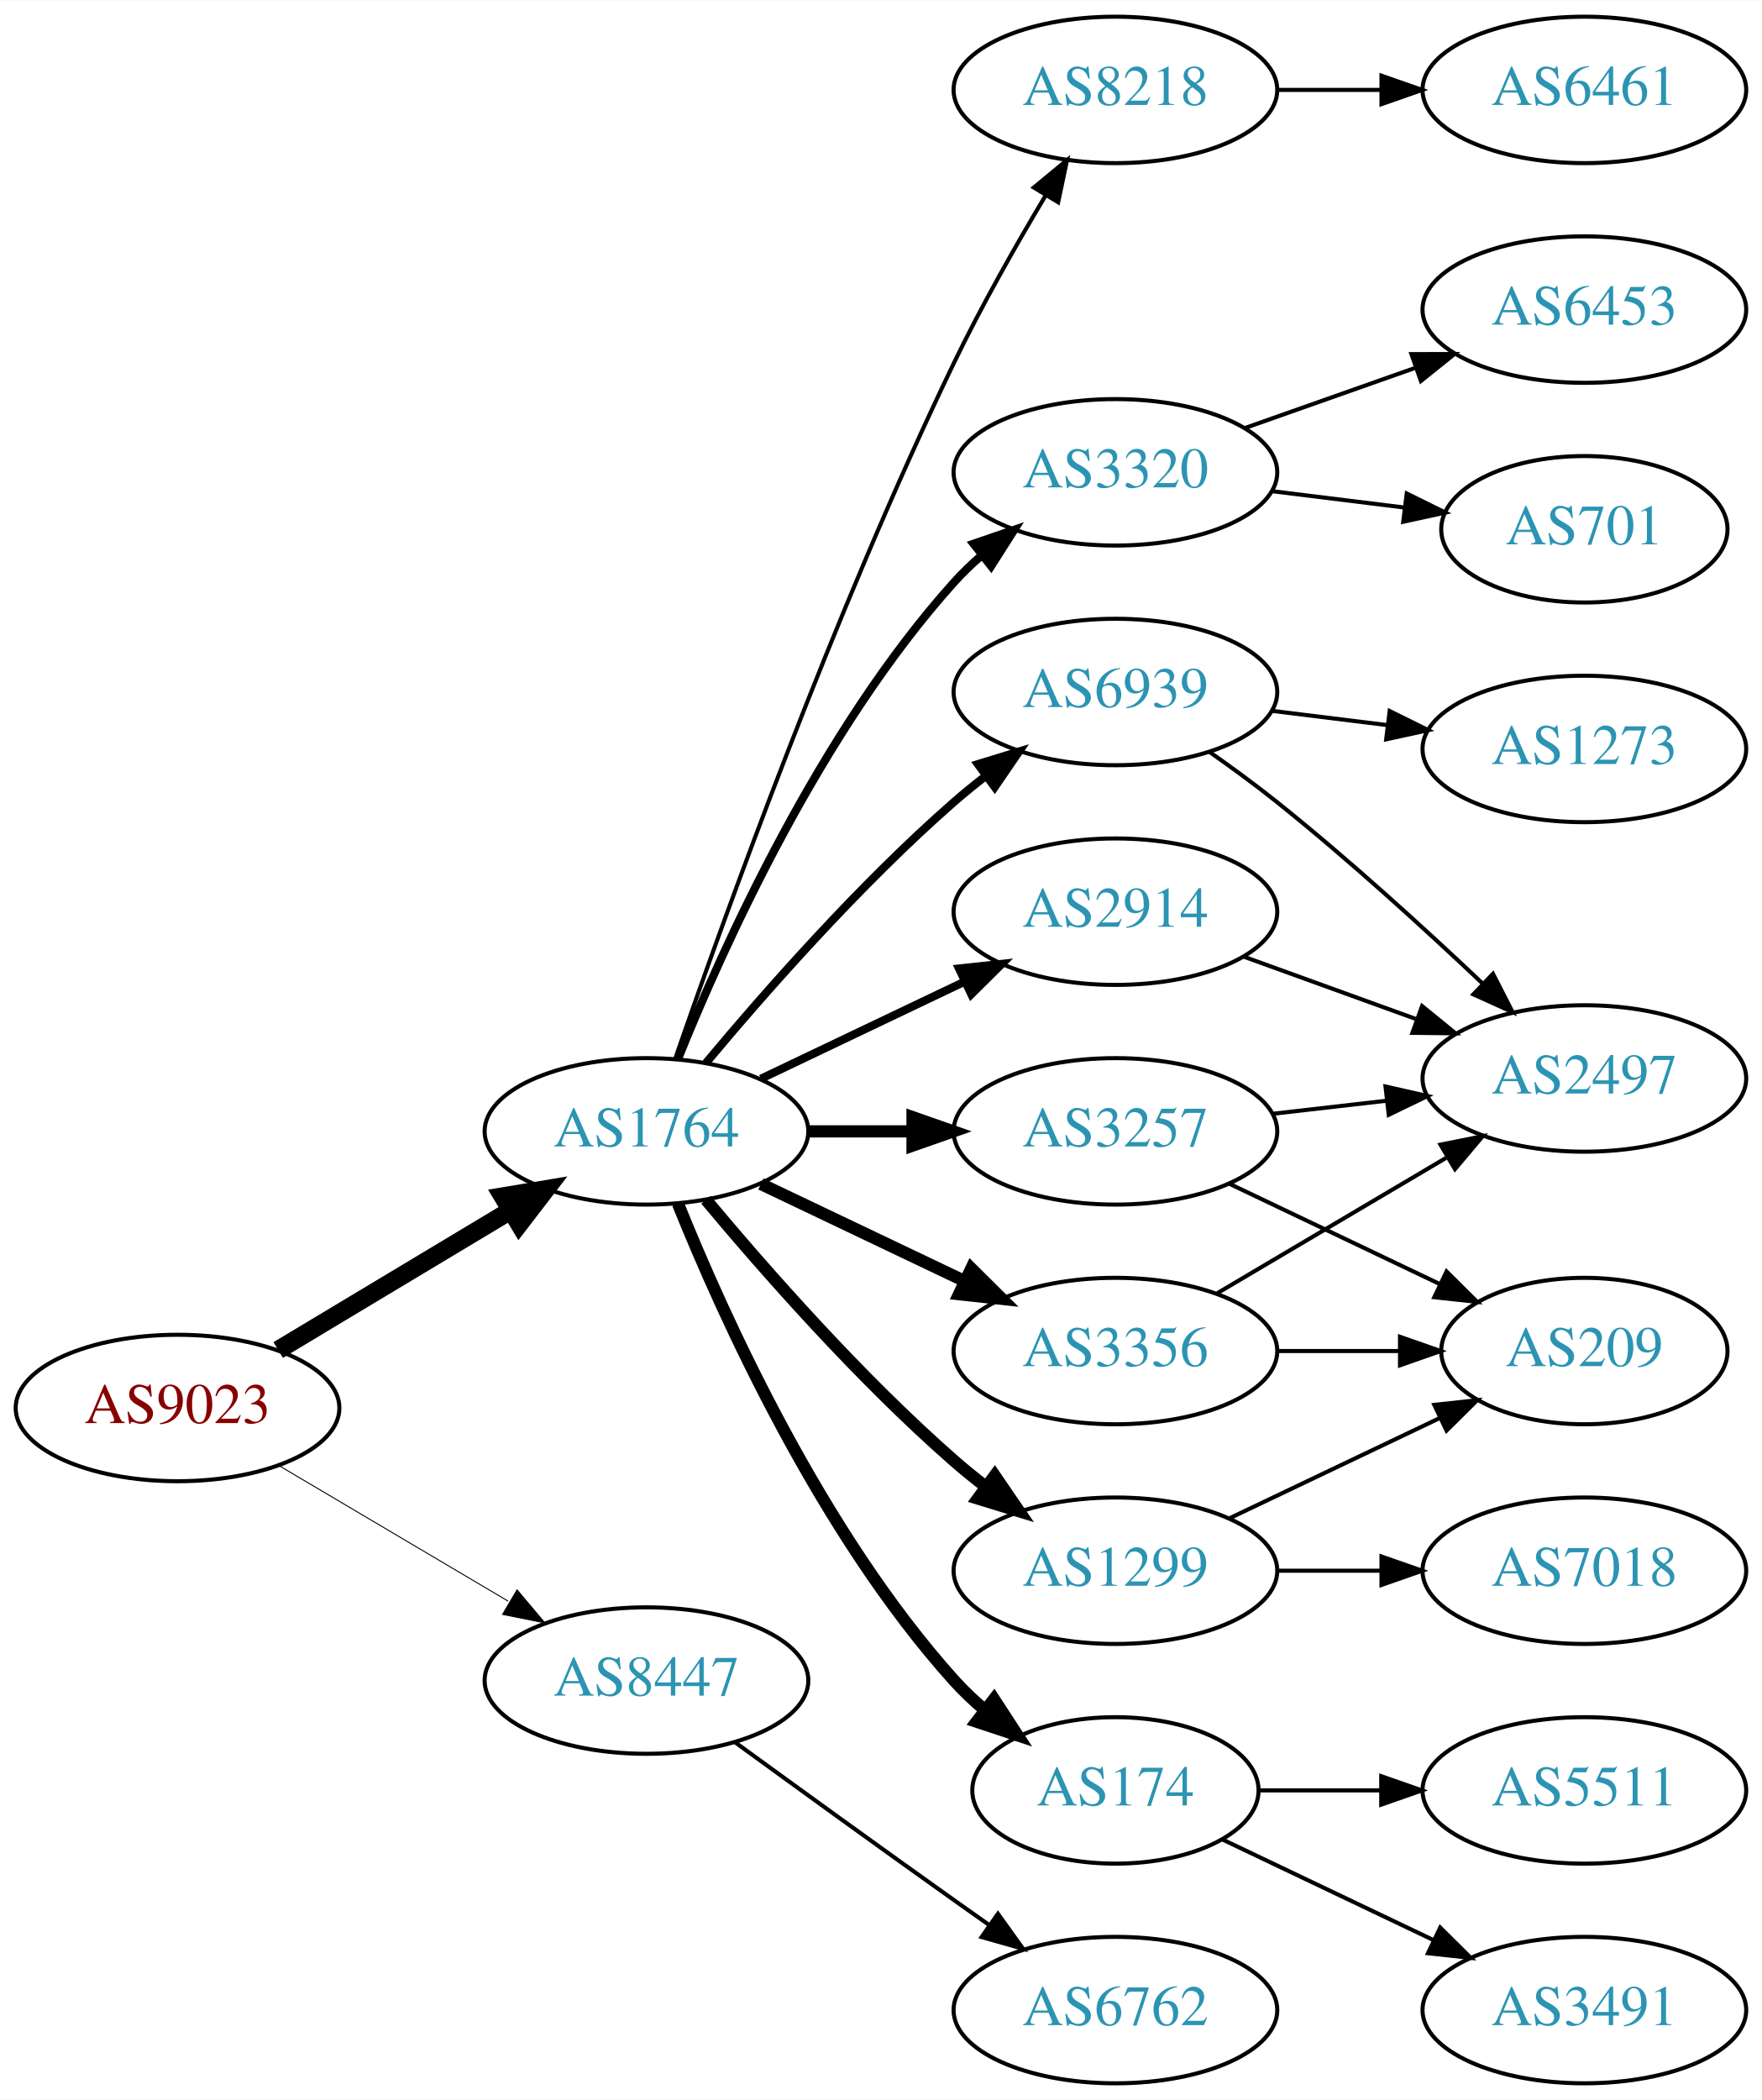
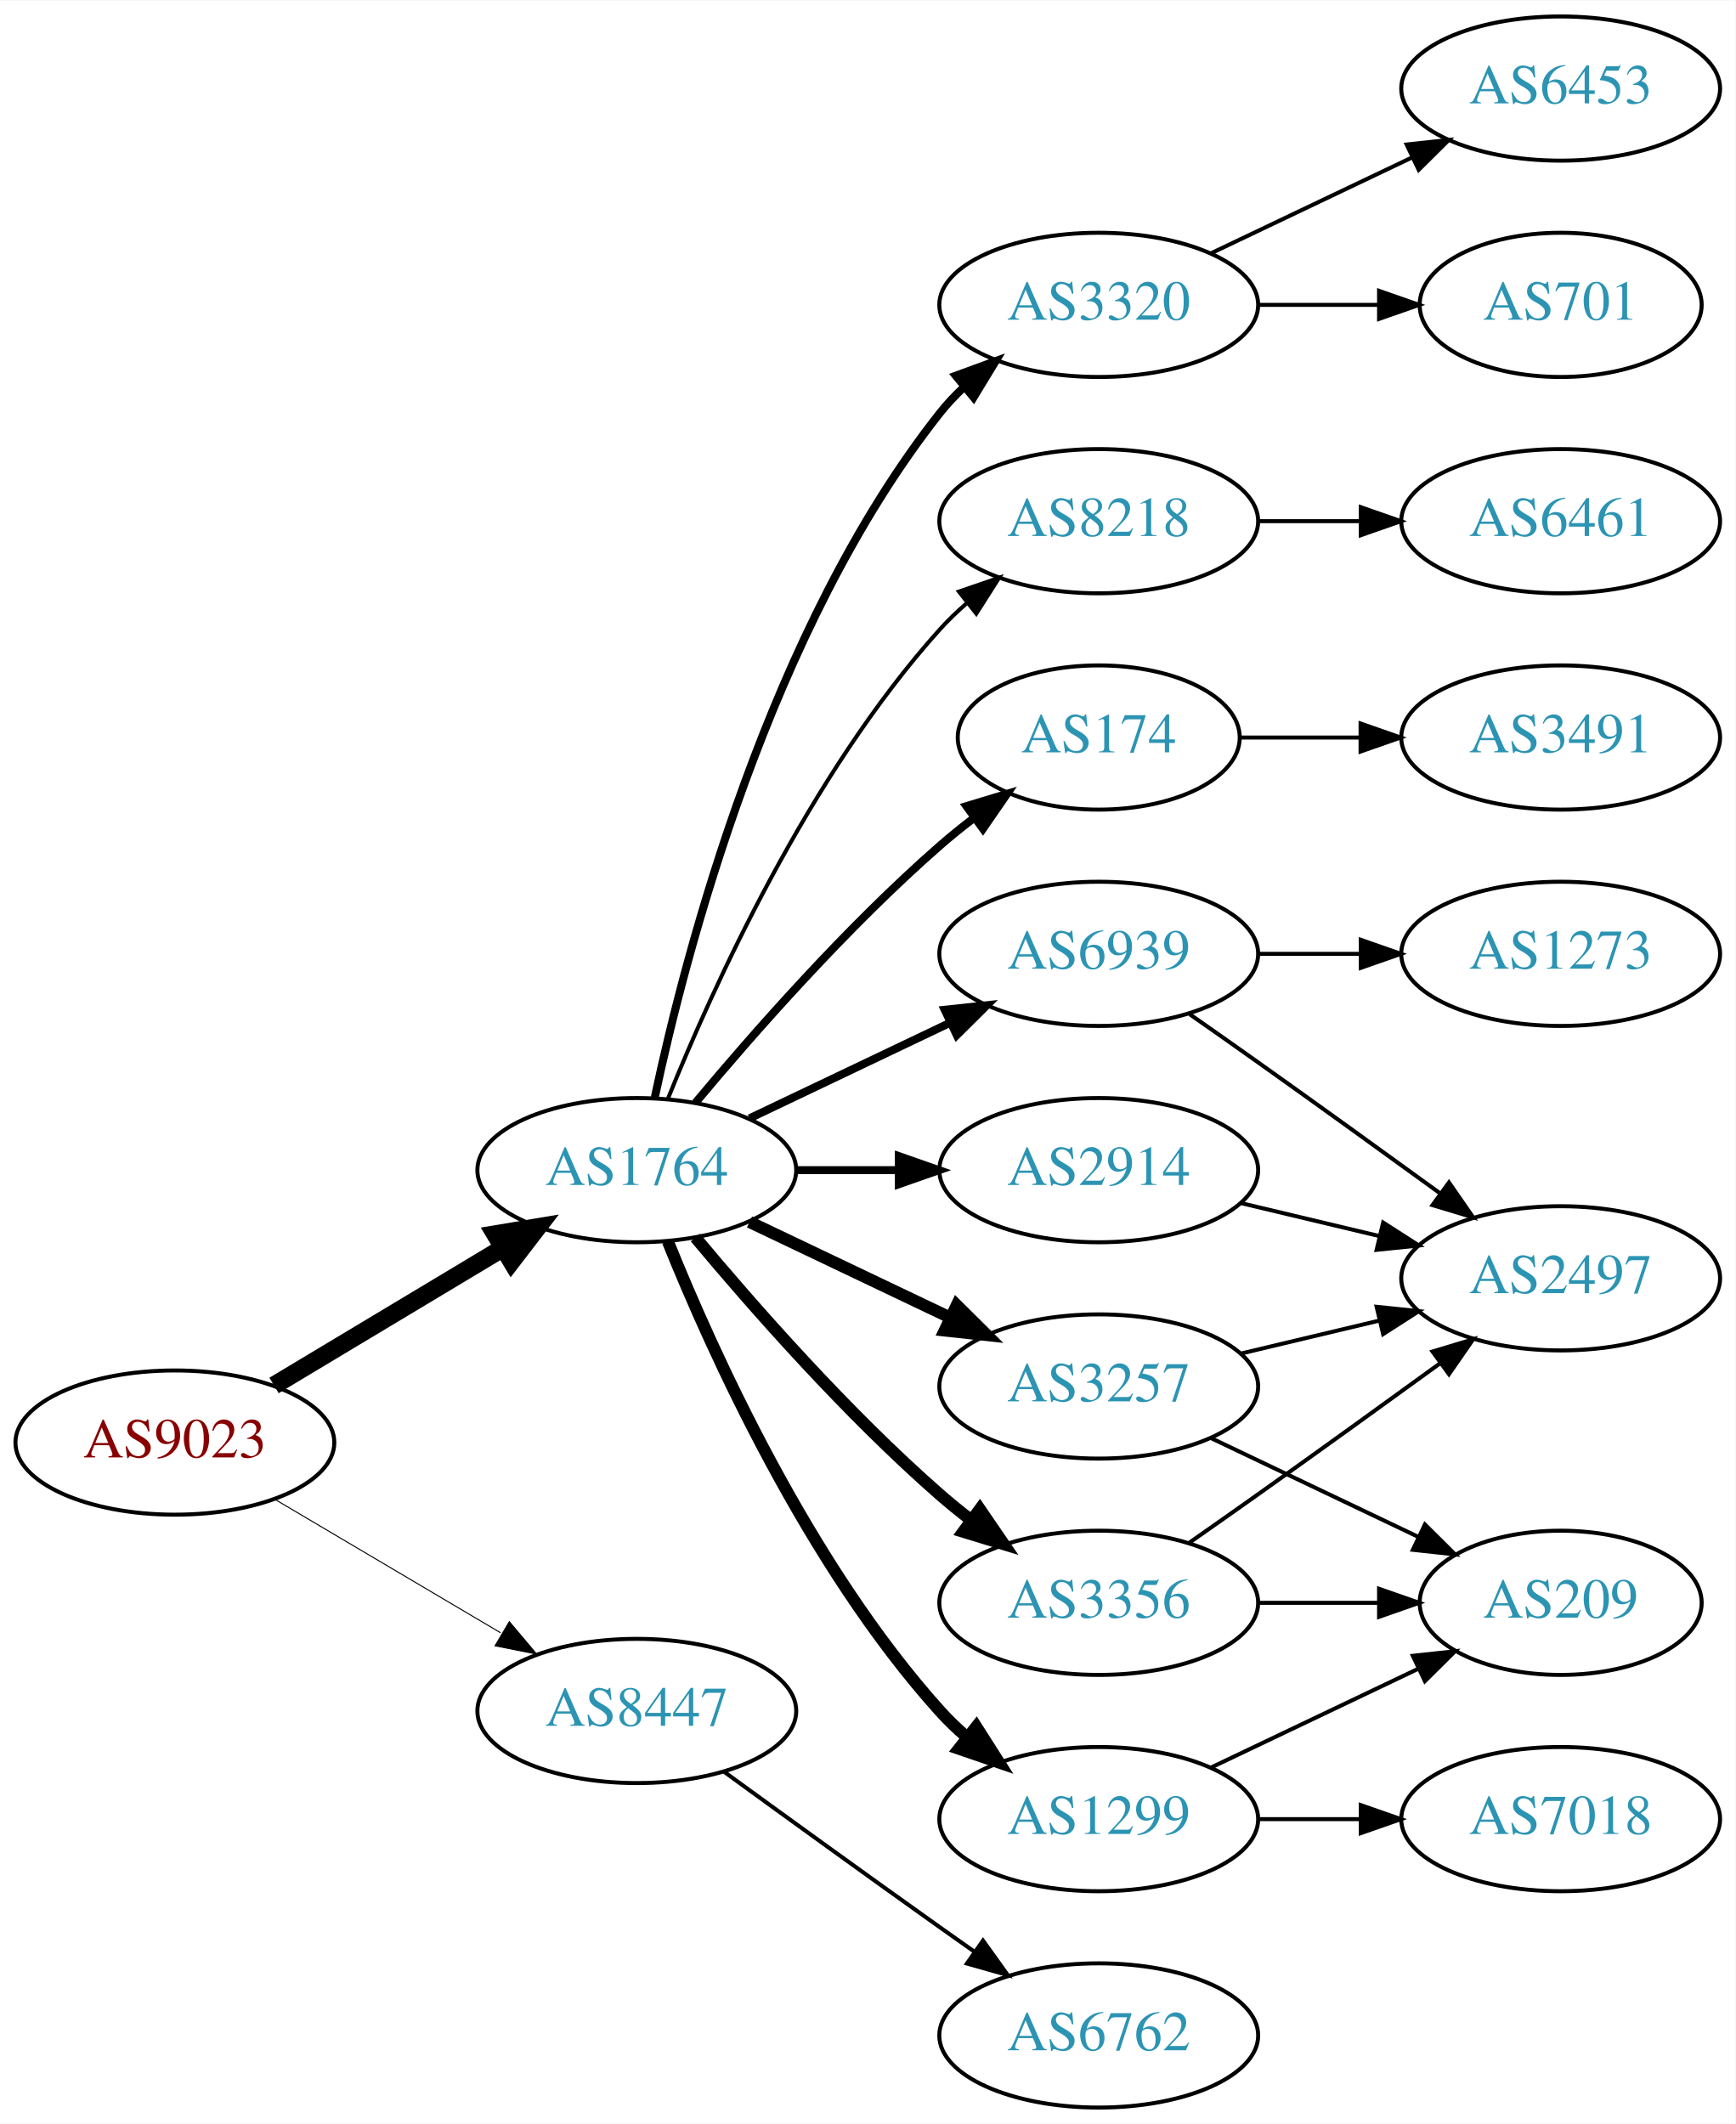
- <svg xmlns="http://www.w3.org/2000/svg" xmlns:xlink="http://www.w3.org/1999/xlink" width="433pt" height="516pt" viewBox="0.00 0.00 433.17 516.00">
-   <g id="graph0" class="graph" transform="scale(1 1) rotate(0) translate(4 512)">
-     <polygon fill="white" stroke="none" points="-4,4 -4,-512 429.172,-512 429.172,4 -4,4" />
+ <svg xmlns="http://www.w3.org/2000/svg" xmlns:xlink="http://www.w3.org/1999/xlink" width="433pt" height="530pt" viewBox="0.00 0.00 433.17 530.00">
+   <g id="graph0" class="graph" transform="scale(1 1) rotate(0) translate(4 526)">
+     <polygon fill="white" stroke="none" points="-4,4 -4,-526 429.172,-526 429.172,4 -4,4" />
    <g id="node1" class="node">
      <g id="a_node1">
        <a xlink:href="/asn/9023" xlink:title="AS9023 ~ Oesterreichische Lotterien GmbH [AT]">
          <ellipse fill="#ffffff" stroke="black" cx="39.647" cy="-166" rx="39.794" ry="18" />
          <text text-anchor="middle" x="39.647" y="-162.3" font-family="Times,serif" font-size="14.00" fill="#880000">AS9023</text>
        </a>
      </g>
    </g>
    <g id="node2" class="node">
      <g id="a_node2">
        <a xlink:href="/asn/1764" xlink:title="AS1764 ~ NEXTLAYER-AS [AT]">
          <ellipse fill="#ffffff" stroke="black" cx="154.939" cy="-234" rx="39.794" ry="18" />
          <text text-anchor="middle" x="154.939" y="-230.3" font-family="Times,serif" font-size="14.00" fill="#2c94b3">AS1764</text>
        </a>
      </g>
    </g>
    <g id="edge1" class="edge">
      <path fill="none" stroke="black" stroke-width="4.5" d="M64.396,-180.255C81.013,-190.229 103.409,-203.671 121.646,-214.617" />
      <polygon fill="black" stroke="black" stroke-width="4.5" points="119.62,-217.993 130.221,-219.764 123.673,-211.241 119.62,-217.993" />
    </g>
    <g id="node3" class="node">
      <g id="a_node3">
        <a xlink:href="/asn/8447" xlink:title="AS8447 ~ A1 Telekom Austria AG [AT]">
          <ellipse fill="#ffffff" stroke="black" cx="154.939" cy="-99" rx="39.794" ry="18" />
          <text text-anchor="middle" x="154.939" y="-95.3" font-family="Times,serif" font-size="14.00" fill="#2c94b3">AS8447</text>
        </a>
      </g>
    </g>
    <g id="edge2" class="edge">
-       <path fill="none" stroke="black" stroke-width="0.237" d="M64.673,-151.791C81.045,-142.109 102.933,-129.165 120.936,-118.518" />
-       <polygon fill="black" stroke="black" stroke-width="0.237" points="123.122,-121.292 129.948,-113.188 119.558,-115.266 123.122,-121.292" />
+       <path fill="none" stroke="black" stroke-width="0.25" d="M64.673,-151.791C81.045,-142.109 102.933,-129.165 120.936,-118.518" />
+       <polygon fill="black" stroke="black" stroke-width="0.25" points="123.122,-121.292 129.948,-113.188 119.558,-115.266 123.122,-121.292" />
    </g>
    <g id="node4" class="node">
      <g id="a_node4">
-         <a xlink:href="/asn/2914" xlink:title="AS2914 ~ NTT America, Inc. [US]">
-           <ellipse fill="#ffffff" stroke="black" cx="270.232" cy="-288" rx="39.794" ry="18" />
-           <text text-anchor="middle" x="270.232" y="-284.3" font-family="Times,serif" font-size="14.00" fill="#2c94b3">AS2914</text>
+         <a xlink:href="/asn/174" xlink:title="AS174 ~ Cogent Communications [US]">
+           <ellipse fill="#ffffff" stroke="black" cx="270.232" cy="-342" rx="35.194" ry="18" />
+           <text text-anchor="middle" x="270.232" y="-338.3" font-family="Times,serif" font-size="14.00" fill="#2c94b3">AS174</text>
        </a>
      </g>
    </g>
    <g id="edge3" class="edge">
-       <path fill="none" stroke="black" stroke-width="2" d="M183.076,-246.934C198.07,-254.081 216.891,-263.052 233.114,-270.785" />
-       <polygon fill="black" stroke="black" stroke-width="2" points="231.784,-274.028 242.317,-275.171 234.796,-267.709 231.784,-274.028" />
+       <path fill="none" stroke="black" stroke-width="2" d="M169.569,-250.817C183.852,-267.929 207.398,-294.745 230.586,-315 233.256,-317.332 236.128,-319.648 239.059,-321.886" />
+       <polygon fill="black" stroke="black" stroke-width="2" points="237.209,-324.87 247.35,-327.939 241.337,-319.216 237.209,-324.87" />
    </g>
    <g id="node5" class="node">
      <g id="a_node5">
        <a xlink:href="/asn/3356" xlink:title="AS3356 ~ Level 3 Parent, LLC [US]">
+           <ellipse fill="#ffffff" stroke="black" cx="270.232" cy="-126" rx="39.794" ry="18" />
+           <text text-anchor="middle" x="270.232" y="-122.3" font-family="Times,serif" font-size="14.00" fill="#2c94b3">AS3356</text>
+         </a>
+       </g>
+     </g>
+     <g id="edge4" class="edge">
+       <path fill="none" stroke="black" stroke-width="3" d="M169.569,-217.183C183.852,-200.071 207.398,-173.255 230.586,-153 233.052,-150.846 235.69,-148.706 238.388,-146.628" />
+       <polygon fill="black" stroke="black" stroke-width="3" points="240.561,-149.375 246.542,-140.63 236.413,-143.736 240.561,-149.375" />
+     </g>
+     <g id="node6" class="node">
+       <g id="a_node6">
+         <a xlink:href="/asn/3257" xlink:title="AS3257 ~ GTT [DE]">
          <ellipse fill="#ffffff" stroke="black" cx="270.232" cy="-180" rx="39.794" ry="18" />
-           <text text-anchor="middle" x="270.232" y="-176.3" font-family="Times,serif" font-size="14.00" fill="#2c94b3">AS3356</text>
-         </a>
-       </g>
-     </g>
-     <g id="edge4" class="edge">
+           <text text-anchor="middle" x="270.232" y="-176.3" font-family="Times,serif" font-size="14.00" fill="#2c94b3">AS3257</text>
+         </a>
+       </g>
+     </g>
+     <g id="edge5" class="edge">
      <path fill="none" stroke="black" stroke-width="3" d="M183.076,-221.066C198.07,-213.919 216.891,-204.948 233.114,-197.215" />
      <polygon fill="black" stroke="black" stroke-width="3" points="234.796,-200.291 242.317,-192.829 231.784,-193.972 234.796,-200.291" />
-     </g>
-     <g id="node6" class="node">
-       <g id="a_node6">
-         <a xlink:href="/asn/174" xlink:title="AS174 ~ Cogent Communications [US]">
-           <ellipse fill="#ffffff" stroke="black" cx="270.232" cy="-72" rx="35.194" ry="18" />
-           <text text-anchor="middle" x="270.232" y="-68.3" font-family="Times,serif" font-size="14.00" fill="#2c94b3">AS174</text>
-         </a>
-       </g>
-     </g>
-     <g id="edge5" class="edge">
-       <path fill="none" stroke="black" stroke-width="3" d="M162.687,-216.213C173.738,-188.757 197.791,-135.422 230.586,-99 232.902,-96.428 235.506,-93.969 238.242,-91.657" />
-       <polygon fill="black" stroke="black" stroke-width="3" points="240.38,-94.428 246.165,-85.552 236.108,-88.883 240.38,-94.428" />
    </g>
    <g id="node7" class="node">
      <g id="a_node7">
        <a xlink:href="/asn/1299" xlink:title="AS1299 ~ Telia Carrier [EU]">
-           <ellipse fill="#ffffff" stroke="black" cx="270.232" cy="-126" rx="39.794" ry="18" />
-           <text text-anchor="middle" x="270.232" y="-122.3" font-family="Times,serif" font-size="14.00" fill="#2c94b3">AS1299</text>
+           <ellipse fill="#ffffff" stroke="black" cx="270.232" cy="-72" rx="39.794" ry="18" />
+           <text text-anchor="middle" x="270.232" y="-68.3" font-family="Times,serif" font-size="14.00" fill="#2c94b3">AS1299</text>
        </a>
      </g>
    </g>
    <g id="edge6" class="edge">
-       <path fill="none" stroke="black" stroke-width="3" d="M169.569,-217.183C183.852,-200.071 207.398,-173.255 230.586,-153 233.052,-150.846 235.69,-148.706 238.388,-146.628" />
-       <polygon fill="black" stroke="black" stroke-width="3" points="240.561,-149.375 246.542,-140.63 236.413,-143.736 240.561,-149.375" />
+       <path fill="none" stroke="black" stroke-width="3" d="M162.687,-216.213C173.738,-188.757 197.791,-135.422 230.586,-99 232.588,-96.776 234.807,-94.637 237.14,-92.603" />
+       <polygon fill="black" stroke="black" stroke-width="3" points="239.67,-95.065 245.359,-86.127 235.338,-89.567 239.67,-95.065" />
    </g>
    <g id="node8" class="node">
      <g id="a_node8">
-         <a xlink:href="/asn/8218" xlink:title="AS8218 ~ legacy Neotelecoms [FR]">
-           <ellipse fill="#ffffff" stroke="black" cx="270.232" cy="-490" rx="39.794" ry="18" />
-           <text text-anchor="middle" x="270.232" y="-486.3" font-family="Times,serif" font-size="14.00" fill="#2c94b3">AS8218</text>
+         <a xlink:href="/asn/3320" xlink:title="AS3320 ~ DTAG [DE]">
+           <ellipse fill="#ffffff" stroke="black" cx="270.232" cy="-450" rx="39.794" ry="18" />
+           <text text-anchor="middle" x="270.232" y="-446.3" font-family="Times,serif" font-size="14.00" fill="#2c94b3">AS3320</text>
        </a>
      </g>
    </g>
    <g id="edge7" class="edge">
-       <path fill="none" stroke="black" d="M161.991,-251.828C173.734,-285.792 201.067,-361.839 230.586,-423 237.284,-436.877 245.742,-451.775 253.037,-463.991" />
-       <polygon fill="black" stroke="black" points="250.166,-466.007 258.34,-472.748 256.154,-462.381 250.166,-466.007" />
+       <path fill="none" stroke="black" stroke-width="2" d="M159.43,-252.16C167.061,-288.03 188.052,-369.155 230.586,-423 232.393,-425.288 234.446,-427.462 236.641,-429.51" />
+       <polygon fill="black" stroke="black" stroke-width="2" points="234.552,-432.323 244.501,-435.966 238.995,-426.914 234.552,-432.323" />
    </g>
    <g id="node9" class="node">
      <g id="a_node9">
-         <a xlink:href="/asn/3320" xlink:title="AS3320 ~ DTAG [DE]">
+         <a xlink:href="/asn/8218" xlink:title="AS8218 ~ legacy Neotelecoms [FR]">
          <ellipse fill="#ffffff" stroke="black" cx="270.232" cy="-396" rx="39.794" ry="18" />
-           <text text-anchor="middle" x="270.232" y="-392.3" font-family="Times,serif" font-size="14.00" fill="#2c94b3">AS3320</text>
+           <text text-anchor="middle" x="270.232" y="-392.3" font-family="Times,serif" font-size="14.00" fill="#2c94b3">AS8218</text>
        </a>
      </g>
    </g>
    <g id="edge8" class="edge">
-       <path fill="none" stroke="black" stroke-width="2" d="M162.687,-251.787C173.738,-279.243 197.791,-332.578 230.586,-369 232.588,-371.224 234.807,-373.363 237.14,-375.397" />
-       <polygon fill="black" stroke="black" stroke-width="2" points="235.338,-378.433 245.359,-381.873 239.67,-372.935 235.338,-378.433" />
+       <path fill="none" stroke="black" d="M162.687,-251.787C173.738,-279.243 197.791,-332.578 230.586,-369 232.588,-371.224 234.807,-373.363 237.14,-375.397" />
+       <polygon fill="black" stroke="black" points="235.338,-378.433 245.359,-381.873 239.67,-372.935 235.338,-378.433" />
    </g>
    <g id="node10" class="node">
      <g id="a_node10">
-         <a xlink:href="/asn/3257" xlink:title="AS3257 ~ GTT [DE]">
+         <a xlink:href="/asn/2914" xlink:title="AS2914 ~ NTT America, Inc. [US]">
          <ellipse fill="#ffffff" stroke="black" cx="270.232" cy="-234" rx="39.794" ry="18" />
-           <text text-anchor="middle" x="270.232" y="-230.3" font-family="Times,serif" font-size="14.00" fill="#2c94b3">AS3257</text>
+           <text text-anchor="middle" x="270.232" y="-230.3" font-family="Times,serif" font-size="14.00" fill="#2c94b3">AS2914</text>
        </a>
      </g>
    </g>
    <g id="edge9" class="edge">
-       <path fill="none" stroke="black" stroke-width="3" d="M194.612,-234C202.815,-234 211.579,-234 220.111,-234" />
-       <polygon fill="black" stroke="black" stroke-width="3" points="220.35,-237.5 230.35,-234 220.35,-230.5 220.35,-237.5" />
+       <path fill="none" stroke="black" stroke-width="2" d="M194.612,-234C202.815,-234 211.579,-234 220.111,-234" />
+       <polygon fill="black" stroke="black" stroke-width="2" points="220.35,-237.5 230.35,-234 220.35,-230.5 220.35,-237.5" />
    </g>
    <g id="node11" class="node">
      <g id="a_node11">
        <a xlink:href="/asn/6939" xlink:title="AS6939 ~ Hurricane Electric LLC [US]">
-           <ellipse fill="#ffffff" stroke="black" cx="270.232" cy="-342" rx="39.794" ry="18" />
-           <text text-anchor="middle" x="270.232" y="-338.3" font-family="Times,serif" font-size="14.00" fill="#2c94b3">AS6939</text>
+           <ellipse fill="#ffffff" stroke="black" cx="270.232" cy="-288" rx="39.794" ry="18" />
+           <text text-anchor="middle" x="270.232" y="-284.3" font-family="Times,serif" font-size="14.00" fill="#2c94b3">AS6939</text>
        </a>
      </g>
    </g>
    <g id="edge10" class="edge">
-       <path fill="none" stroke="black" stroke-width="2" d="M169.569,-250.817C183.852,-267.929 207.398,-294.745 230.586,-315 233.052,-317.154 235.69,-319.294 238.388,-321.372" />
-       <polygon fill="black" stroke="black" stroke-width="2" points="236.413,-324.264 246.542,-327.37 240.561,-318.625 236.413,-324.264" />
-     </g>
-     <g id="node21" class="node">
-       <g id="a_node21">
+       <path fill="none" stroke="black" stroke-width="2" d="M183.076,-246.934C198.07,-254.081 216.891,-263.052 233.114,-270.785" />
+       <polygon fill="black" stroke="black" stroke-width="2" points="231.784,-274.028 242.317,-275.171 234.796,-267.709 231.784,-274.028" />
+     </g>
+     <g id="node20" class="node">
+       <g id="a_node20">
        <a xlink:href="/asn/6762" xlink:title="AS6762 ~ TELECOM ITALIA SPARKLE S.p.A. [IT]">
          <ellipse fill="#ffffff" stroke="black" cx="270.232" cy="-18" rx="39.794" ry="18" />
          <text text-anchor="middle" x="270.232" y="-14.3" font-family="Times,serif" font-size="14.00" fill="#2c94b3">AS6762</text>
        </a>
      </g>
    </g>
-     <g id="edge25" class="edge">
+     <g id="edge24" class="edge">
      <path fill="none" stroke="black" d="M176.788,-83.778C191.722,-72.909 212.335,-57.975 230.586,-45 233.406,-42.995 236.349,-40.915 239.297,-38.841" />
      <polygon fill="black" stroke="black" points="241.344,-41.681 247.522,-33.074 237.325,-35.95 241.344,-41.681" />
-     </g>
-     <g id="node14" class="node">
-       <g id="a_node14">
-         <a xlink:href="/asn/2497" xlink:title="AS2497 ~ Internet Initiative Japan Inc. [JP]">
-           <ellipse fill="#ffffff" stroke="black" cx="385.525" cy="-247" rx="39.794" ry="18" />
-           <text text-anchor="middle" x="385.525" y="-243.3" font-family="Times,serif" font-size="14.00" fill="#2c94b3">AS2497</text>
-         </a>
-       </g>
-     </g>
-     <g id="edge13" class="edge">
-       <path fill="none" stroke="black" d="M301.891,-276.905C314.863,-272.21 330.157,-266.676 344.038,-261.652" />
-       <polygon fill="black" stroke="black" points="345.63,-264.798 353.842,-258.104 343.248,-258.216 345.63,-264.798" />
-     </g>
-     <g id="edge20" class="edge">
-       <path fill="none" stroke="black" d="M295.259,-194.209C311.631,-203.891 333.518,-216.835 351.522,-227.482" />
-       <polygon fill="black" stroke="black" points="350.144,-230.734 360.533,-232.812 353.708,-224.708 350.144,-230.734" />
-     </g>
-     <g id="node17" class="node">
-       <g id="a_node17">
-         <a xlink:href="/asn/209" xlink:title="AS209 ~ CenturyLink Communications, LLC [US]">
-           <ellipse fill="#ffffff" stroke="black" cx="385.525" cy="-180" rx="35.194" ry="18" />
-           <text text-anchor="middle" x="385.525" y="-176.3" font-family="Times,serif" font-size="14.00" fill="#2c94b3">AS209</text>
-         </a>
-       </g>
-     </g>
-     <g id="edge19" class="edge">
-       <path fill="none" stroke="black" d="M309.905,-180C319.61,-180 330.101,-180 340.064,-180" />
-       <polygon fill="black" stroke="black" points="340.2,-183.5 350.2,-180 340.2,-176.5 340.2,-183.5" />
    </g>
    <g id="node12" class="node">
      <g id="a_node12">
        <a xlink:href="/asn/3491" xlink:title="AS3491 ~ PCCW Global, Inc. [US]">
-           <ellipse fill="#ffffff" stroke="black" cx="385.525" cy="-18" rx="39.794" ry="18" />
-           <text text-anchor="middle" x="385.525" y="-14.3" font-family="Times,serif" font-size="14.00" fill="#2c94b3">AS3491</text>
+           <ellipse fill="#ffffff" stroke="black" cx="385.525" cy="-342" rx="39.794" ry="18" />
+           <text text-anchor="middle" x="385.525" y="-338.3" font-family="Times,serif" font-size="14.00" fill="#2c94b3">AS3491</text>
        </a>
      </g>
    </g>
    <g id="edge11" class="edge">
-       <path fill="none" stroke="black" d="M296.658,-59.881C311.96,-52.587 331.684,-43.187 348.565,-35.14" />
-       <polygon fill="black" stroke="black" points="350.085,-38.293 357.606,-30.831 347.073,-31.974 350.085,-38.293" />
+       <path fill="none" stroke="black" d="M305.531,-342C314.909,-342 325.259,-342 335.294,-342" />
+       <polygon fill="black" stroke="black" points="335.582,-345.5 345.582,-342 335.582,-338.5 335.582,-345.5" />
    </g>
    <g id="node13" class="node">
      <g id="a_node13">
-         <a xlink:href="/asn/5511" xlink:title="AS5511 ~ Orange S.A. [FR]">
+         <a xlink:href="/asn/2497" xlink:title="AS2497 ~ Internet Initiative Japan Inc. [JP]">
+           <ellipse fill="#ffffff" stroke="black" cx="385.525" cy="-207" rx="39.794" ry="18" />
+           <text text-anchor="middle" x="385.525" y="-203.3" font-family="Times,serif" font-size="14.00" fill="#2c94b3">AS2497</text>
+         </a>
+       </g>
+     </g>
+     <g id="edge12" class="edge">
+       <path fill="none" stroke="black" d="M292.943,-141.074C298.478,-144.943 304.409,-149.111 309.879,-153 324.993,-163.745 341.727,-175.833 355.514,-185.844" />
+       <polygon fill="black" stroke="black" points="353.53,-188.729 363.677,-191.778 357.647,-183.067 353.53,-188.729" />
+     </g>
+     <g id="node14" class="node">
+       <g id="a_node14">
+         <a xlink:href="/asn/209" xlink:title="AS209 ~ CenturyLink Communications, LLC [US]">
+           <ellipse fill="#ffffff" stroke="black" cx="385.525" cy="-126" rx="35.194" ry="18" />
+           <text text-anchor="middle" x="385.525" y="-122.3" font-family="Times,serif" font-size="14.00" fill="#2c94b3">AS209</text>
+         </a>
+       </g>
+     </g>
+     <g id="edge13" class="edge">
+       <path fill="none" stroke="black" d="M309.905,-126C319.61,-126 330.101,-126 340.064,-126" />
+       <polygon fill="black" stroke="black" points="340.2,-129.5 350.2,-126 340.2,-122.5 340.2,-129.5" />
+     </g>
+     <g id="edge15" class="edge">
+       <path fill="none" stroke="black" d="M305.84,-188.248C316.711,-190.838 328.865,-193.735 340.308,-196.462" />
+       <polygon fill="black" stroke="black" points="339.591,-199.889 350.13,-198.803 341.214,-193.08 339.591,-199.889" />
+     </g>
+     <g id="edge14" class="edge">
+       <path fill="none" stroke="black" d="M298.369,-167.066C313.801,-159.71 333.286,-150.423 349.821,-142.541" />
+       <polygon fill="black" stroke="black" points="351.642,-145.551 359.163,-138.089 348.63,-139.232 351.642,-145.551" />
+     </g>
+     <g id="edge16" class="edge">
+       <path fill="none" stroke="black" d="M298.369,-84.934C313.801,-92.29 333.286,-101.577 349.821,-109.459" />
+       <polygon fill="black" stroke="black" points="348.63,-112.768 359.163,-113.911 351.642,-106.449 348.63,-112.768" />
+     </g>
+     <g id="node15" class="node">
+       <g id="a_node15">
+         <a xlink:href="/asn/7018" xlink:title="AS7018 ~ AT&amp;T Services, Inc. [US]">
          <ellipse fill="#ffffff" stroke="black" cx="385.525" cy="-72" rx="39.794" ry="18" />
-           <text text-anchor="middle" x="385.525" y="-68.3" font-family="Times,serif" font-size="14.00" fill="#2c94b3">AS5511</text>
-         </a>
-       </g>
-     </g>
-     <g id="edge12" class="edge">
-       <path fill="none" stroke="black" d="M305.531,-72C314.909,-72 325.259,-72 335.294,-72" />
-       <polygon fill="black" stroke="black" points="335.582,-75.5 345.582,-72 335.582,-68.5 335.582,-75.5" />
+           <text text-anchor="middle" x="385.525" y="-68.3" font-family="Times,serif" font-size="14.00" fill="#2c94b3">AS7018</text>
+         </a>
+       </g>
+     </g>
+     <g id="edge17" class="edge">
+       <path fill="none" stroke="black" d="M309.905,-72C318.108,-72 326.872,-72 335.404,-72" />
+       <polygon fill="black" stroke="black" points="335.643,-75.5 345.643,-72 335.643,-68.5 335.643,-75.5" />
    </g>
    <g id="node16" class="node">
      <g id="a_node16">
-         <a xlink:href="/asn/7018" xlink:title="AS7018 ~ AT&amp;T Services, Inc. [US]">
-           <ellipse fill="#ffffff" stroke="black" cx="385.525" cy="-126" rx="39.794" ry="18" />
-           <text text-anchor="middle" x="385.525" y="-122.3" font-family="Times,serif" font-size="14.00" fill="#2c94b3">AS7018</text>
-         </a>
-       </g>
-     </g>
-     <g id="edge15" class="edge">
-       <path fill="none" stroke="black" d="M309.905,-126C318.108,-126 326.872,-126 335.404,-126" />
-       <polygon fill="black" stroke="black" points="335.643,-129.5 345.643,-126 335.643,-122.5 335.643,-129.5" />
-     </g>
-     <g id="edge16" class="edge">
-       <path fill="none" stroke="black" d="M298.369,-138.934C313.801,-146.29 333.286,-155.577 349.821,-163.459" />
-       <polygon fill="black" stroke="black" points="348.63,-166.768 359.163,-167.911 351.642,-160.449 348.63,-166.768" />
-     </g>
-     <g id="node15" class="node">
-       <g id="a_node15">
-         <a xlink:href="/asn/6461" xlink:title="AS6461 ~ Zayo Bandwidth [US]">
-           <ellipse fill="#ffffff" stroke="black" cx="385.525" cy="-490" rx="39.794" ry="18" />
-           <text text-anchor="middle" x="385.525" y="-486.3" font-family="Times,serif" font-size="14.00" fill="#2c94b3">AS6461</text>
-         </a>
-       </g>
-     </g>
-     <g id="edge14" class="edge">
-       <path fill="none" stroke="black" d="M309.905,-490C318.108,-490 326.872,-490 335.404,-490" />
-       <polygon fill="black" stroke="black" points="335.643,-493.5 345.643,-490 335.643,-486.5 335.643,-493.5" />
+         <a xlink:href="/asn/6453" xlink:title="AS6453 ~ TATA COMMUNICATIONS (AMERICA) INC [US]">
+           <ellipse fill="#ffffff" stroke="black" cx="385.525" cy="-504" rx="39.794" ry="18" />
+           <text text-anchor="middle" x="385.525" y="-500.3" font-family="Times,serif" font-size="14.00" fill="#2c94b3">AS6453</text>
+         </a>
+       </g>
+     </g>
+     <g id="edge18" class="edge">
+       <path fill="none" stroke="black" d="M298.369,-462.934C313.363,-470.081 332.184,-479.052 348.407,-486.785" />
+       <polygon fill="black" stroke="black" points="347.077,-490.028 357.61,-491.171 350.089,-483.709 347.077,-490.028" />
+     </g>
+     <g id="node17" class="node">
+       <g id="a_node17">
+         <a xlink:href="/asn/701" xlink:title="AS701 ~ UUNET [US]">
+           <ellipse fill="#ffffff" stroke="black" cx="385.525" cy="-450" rx="35.194" ry="18" />
+           <text text-anchor="middle" x="385.525" y="-446.3" font-family="Times,serif" font-size="14.00" fill="#2c94b3">AS701</text>
+         </a>
+       </g>
+     </g>
+     <g id="edge19" class="edge">
+       <path fill="none" stroke="black" d="M309.905,-450C319.61,-450 330.101,-450 340.064,-450" />
+       <polygon fill="black" stroke="black" points="340.2,-453.5 350.2,-450 340.2,-446.5 340.2,-453.5" />
    </g>
    <g id="node18" class="node">
      <g id="a_node18">
-         <a xlink:href="/asn/701" xlink:title="AS701 ~ UUNET [US]">
-           <ellipse fill="#ffffff" stroke="black" cx="385.525" cy="-382" rx="35.194" ry="18" />
-           <text text-anchor="middle" x="385.525" y="-378.3" font-family="Times,serif" font-size="14.00" fill="#2c94b3">AS701</text>
-         </a>
-       </g>
-     </g>
-     <g id="edge17" class="edge">
-       <path fill="none" stroke="black" d="M308.643,-391.377C319.095,-390.085 330.539,-388.671 341.298,-387.342" />
-       <polygon fill="black" stroke="black" points="341.853,-390.8 351.348,-386.1 340.994,-383.853 341.853,-390.8" />
+         <a xlink:href="/asn/6461" xlink:title="AS6461 ~ Zayo Bandwidth [US]">
+           <ellipse fill="#ffffff" stroke="black" cx="385.525" cy="-396" rx="39.794" ry="18" />
+           <text text-anchor="middle" x="385.525" y="-392.3" font-family="Times,serif" font-size="14.00" fill="#2c94b3">AS6461</text>
+         </a>
+       </g>
+     </g>
+     <g id="edge20" class="edge">
+       <path fill="none" stroke="black" d="M309.905,-396C318.108,-396 326.872,-396 335.404,-396" />
+       <polygon fill="black" stroke="black" points="335.643,-399.5 345.643,-396 335.643,-392.5 335.643,-399.5" />
+     </g>
+     <g id="edge21" class="edge">
+       <path fill="none" stroke="black" d="M305.84,-225.752C316.711,-223.162 328.865,-220.265 340.308,-217.538" />
+       <polygon fill="black" stroke="black" points="341.214,-220.92 350.13,-215.197 339.591,-214.111 341.214,-220.92" />
+     </g>
+     <g id="edge22" class="edge">
+       <path fill="none" stroke="black" d="M292.943,-272.926C298.478,-269.057 304.409,-264.889 309.879,-261 324.993,-250.255 341.727,-238.167 355.514,-228.156" />
+       <polygon fill="black" stroke="black" points="357.647,-230.933 363.677,-222.222 353.53,-225.271 357.647,-230.933" />
    </g>
    <g id="node19" class="node">
      <g id="a_node19">
-         <a xlink:href="/asn/6453" xlink:title="AS6453 ~ TATA COMMUNICATIONS (AMERICA) INC [US]">
-           <ellipse fill="#ffffff" stroke="black" cx="385.525" cy="-436" rx="39.794" ry="18" />
-           <text text-anchor="middle" x="385.525" y="-432.3" font-family="Times,serif" font-size="14.00" fill="#2c94b3">AS6453</text>
-         </a>
-       </g>
-     </g>
-     <g id="edge18" class="edge">
-       <path fill="none" stroke="black" d="M302.19,-406.93C315.054,-411.472 330.16,-416.805 343.896,-421.655" />
-       <polygon fill="black" stroke="black" points="343.01,-425.054 353.605,-425.083 345.341,-418.453 343.01,-425.054" />
-     </g>
-     <g id="edge22" class="edge">
-       <path fill="none" stroke="black" d="M308.957,-238.329C317.939,-239.359 327.637,-240.472 336.995,-241.546" />
-       <polygon fill="black" stroke="black" points="336.631,-245.027 346.965,-242.69 337.429,-238.073 336.631,-245.027" />
-     </g>
-     <g id="edge21" class="edge">
-       <path fill="none" stroke="black" d="M298.369,-221.066C313.801,-213.71 333.286,-204.423 349.821,-196.541" />
-       <polygon fill="black" stroke="black" points="351.642,-199.551 359.163,-192.089 348.63,-193.232 351.642,-199.551" />
+         <a xlink:href="/asn/1273" xlink:title="AS1273 ~ Vodafone Group PLC [EU]">
+           <ellipse fill="#ffffff" stroke="black" cx="385.525" cy="-288" rx="39.794" ry="18" />
+           <text text-anchor="middle" x="385.525" y="-284.3" font-family="Times,serif" font-size="14.00" fill="#2c94b3">AS1273</text>
+         </a>
+       </g>
    </g>
    <g id="edge23" class="edge">
-       <path fill="none" stroke="black" d="M293.258,-327.344C298.787,-323.467 304.636,-319.19 309.879,-315 327.441,-300.962 346.141,-283.923 360.432,-270.413" />
-       <polygon fill="black" stroke="black" points="363.058,-272.745 367.882,-263.312 358.228,-267.678 363.058,-272.745" />
-     </g>
-     <g id="node20" class="node">
-       <g id="a_node20">
-         <a xlink:href="/asn/1273" xlink:title="AS1273 ~ Vodafone Group PLC [EU]">
-           <ellipse fill="#ffffff" stroke="black" cx="385.525" cy="-328" rx="39.794" ry="18" />
-           <text text-anchor="middle" x="385.525" y="-324.3" font-family="Times,serif" font-size="14.00" fill="#2c94b3">AS1273</text>
-         </a>
-       </g>
-     </g>
-     <g id="edge24" class="edge">
-       <path fill="none" stroke="black" d="M308.643,-337.377C317.731,-336.254 327.568,-335.038 337.053,-333.866" />
-       <polygon fill="black" stroke="black" points="337.659,-337.318 347.154,-332.618 336.801,-330.371 337.659,-337.318" />
+       <path fill="none" stroke="black" d="M309.905,-288C318.108,-288 326.872,-288 335.404,-288" />
+       <polygon fill="black" stroke="black" points="335.643,-291.5 345.643,-288 335.643,-284.5 335.643,-291.5" />
    </g>
  </g>
</svg>
